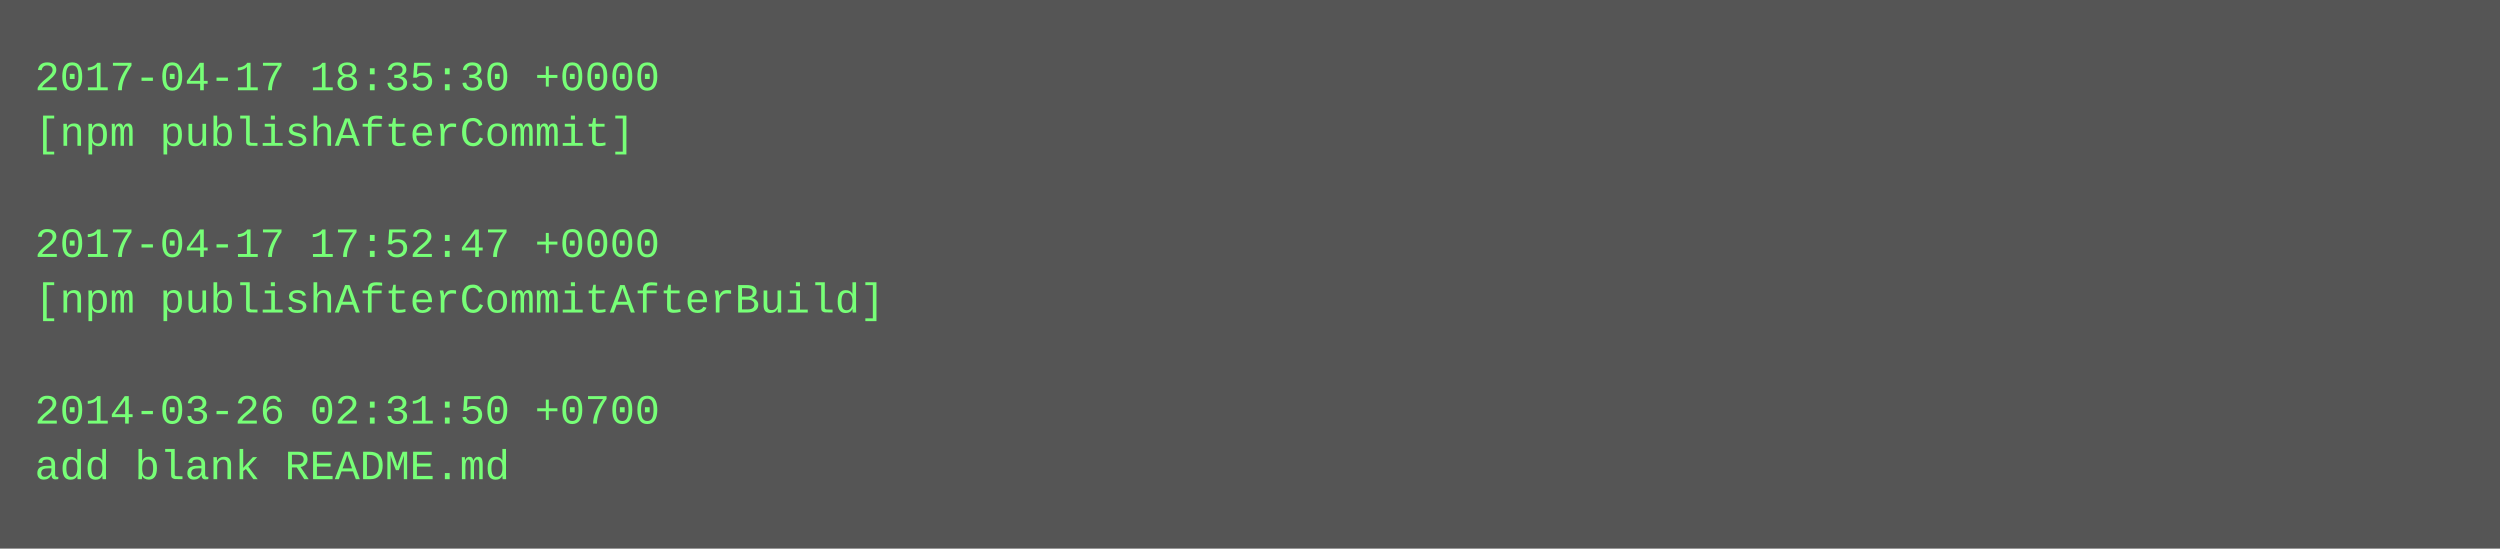
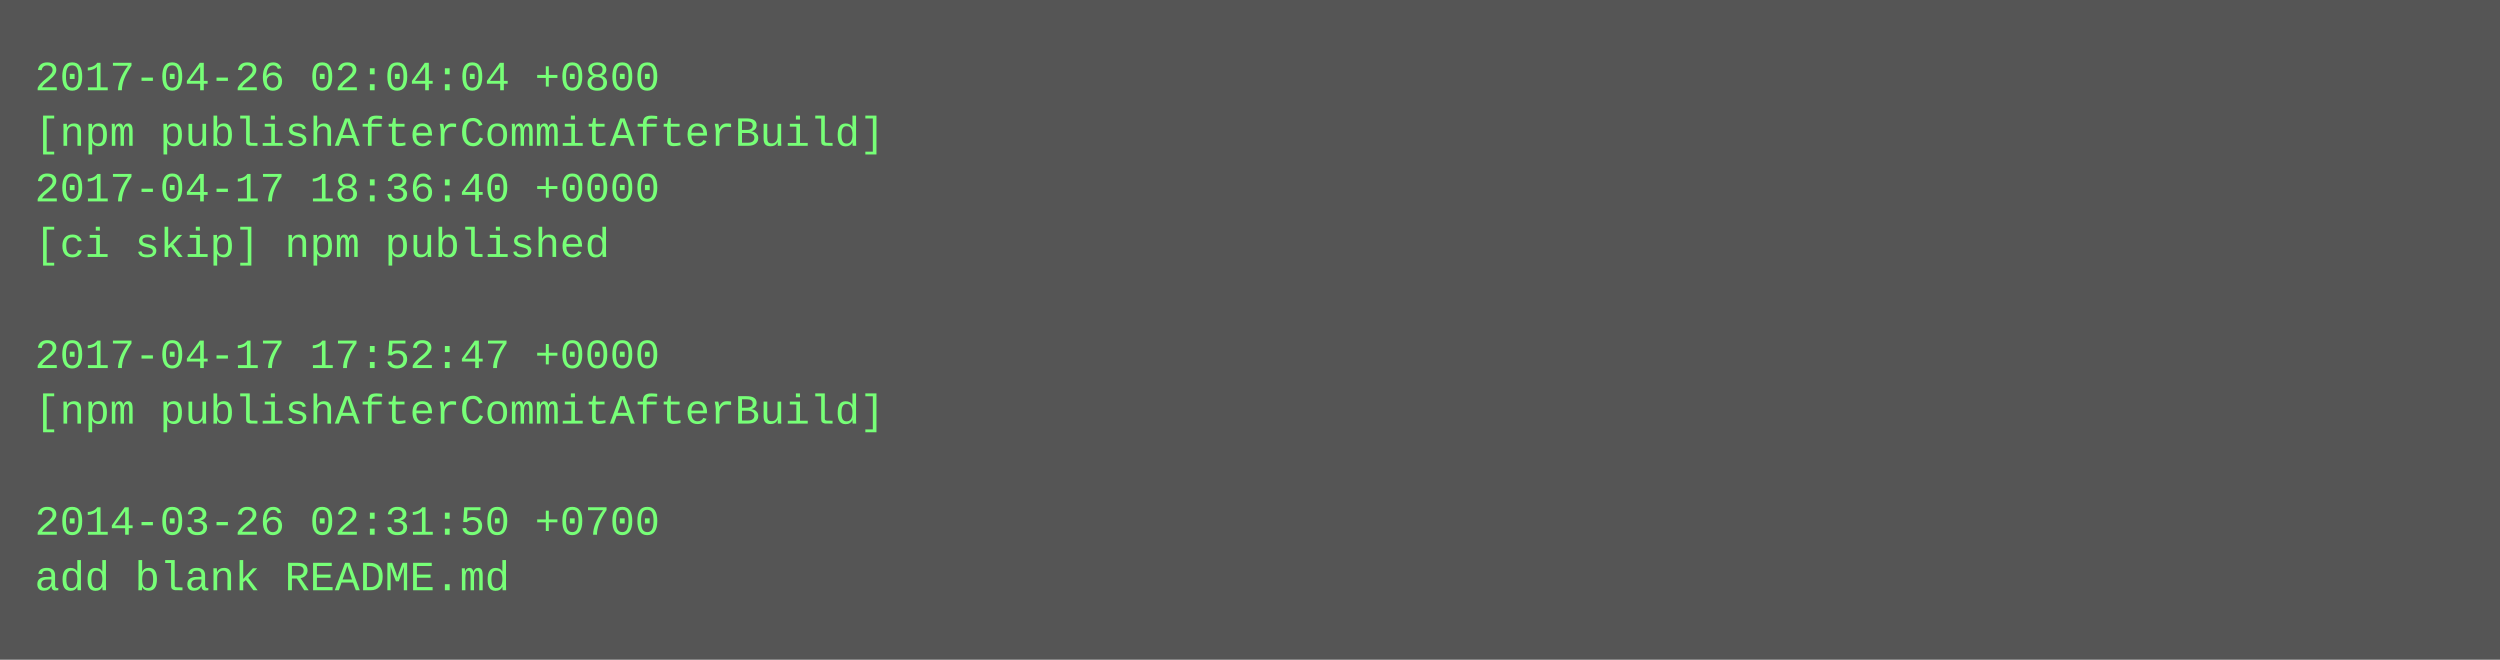
- <svg xmlns="http://www.w3.org/2000/svg" height="158" width="720">
-   <rect height="158" fill="#555" width="720" />
+ <svg xmlns="http://www.w3.org/2000/svg" height="190" width="720">
+   <rect height="190" fill="#555" width="720" />
  <text fill="#7f7" font-family="Courier New" font-size="12" xml:space="preserve">
-     <tspan x="10" y="26">2017-04-17 18:35:30 +0000</tspan>
-     <tspan x="10" y="42">[npm publishAfterCommit]</tspan>
-     <tspan x="10" y="58" />
-     <tspan x="10" y="74">2017-04-17 17:52:47 +0000</tspan>
-     <tspan x="10" y="90">[npm publishAfterCommitAfterBuild]</tspan>
-     <tspan x="10" y="106" />
-     <tspan x="10" y="122">2014-03-26 02:31:50 +0700</tspan>
-     <tspan x="10" y="138">add blank README.md</tspan>
+     <tspan x="10" y="26">2017-04-26 02:04:04 +0800</tspan>
+     <tspan x="10" y="42">[npm publishAfterCommitAfterBuild]</tspan>
+     <tspan x="10" y="58">2017-04-17 18:36:40 +0000</tspan>
+     <tspan x="10" y="74">[ci skip] npm published</tspan>
+     <tspan x="10" y="90" />
+     <tspan x="10" y="106">2017-04-17 17:52:47 +0000</tspan>
+     <tspan x="10" y="122">[npm publishAfterCommitAfterBuild]</tspan>
+     <tspan x="10" y="138" />
+     <tspan x="10" y="154">2014-03-26 02:31:50 +0700</tspan>
+     <tspan x="10" y="170">add blank README.md</tspan>
  </text>
</svg>
